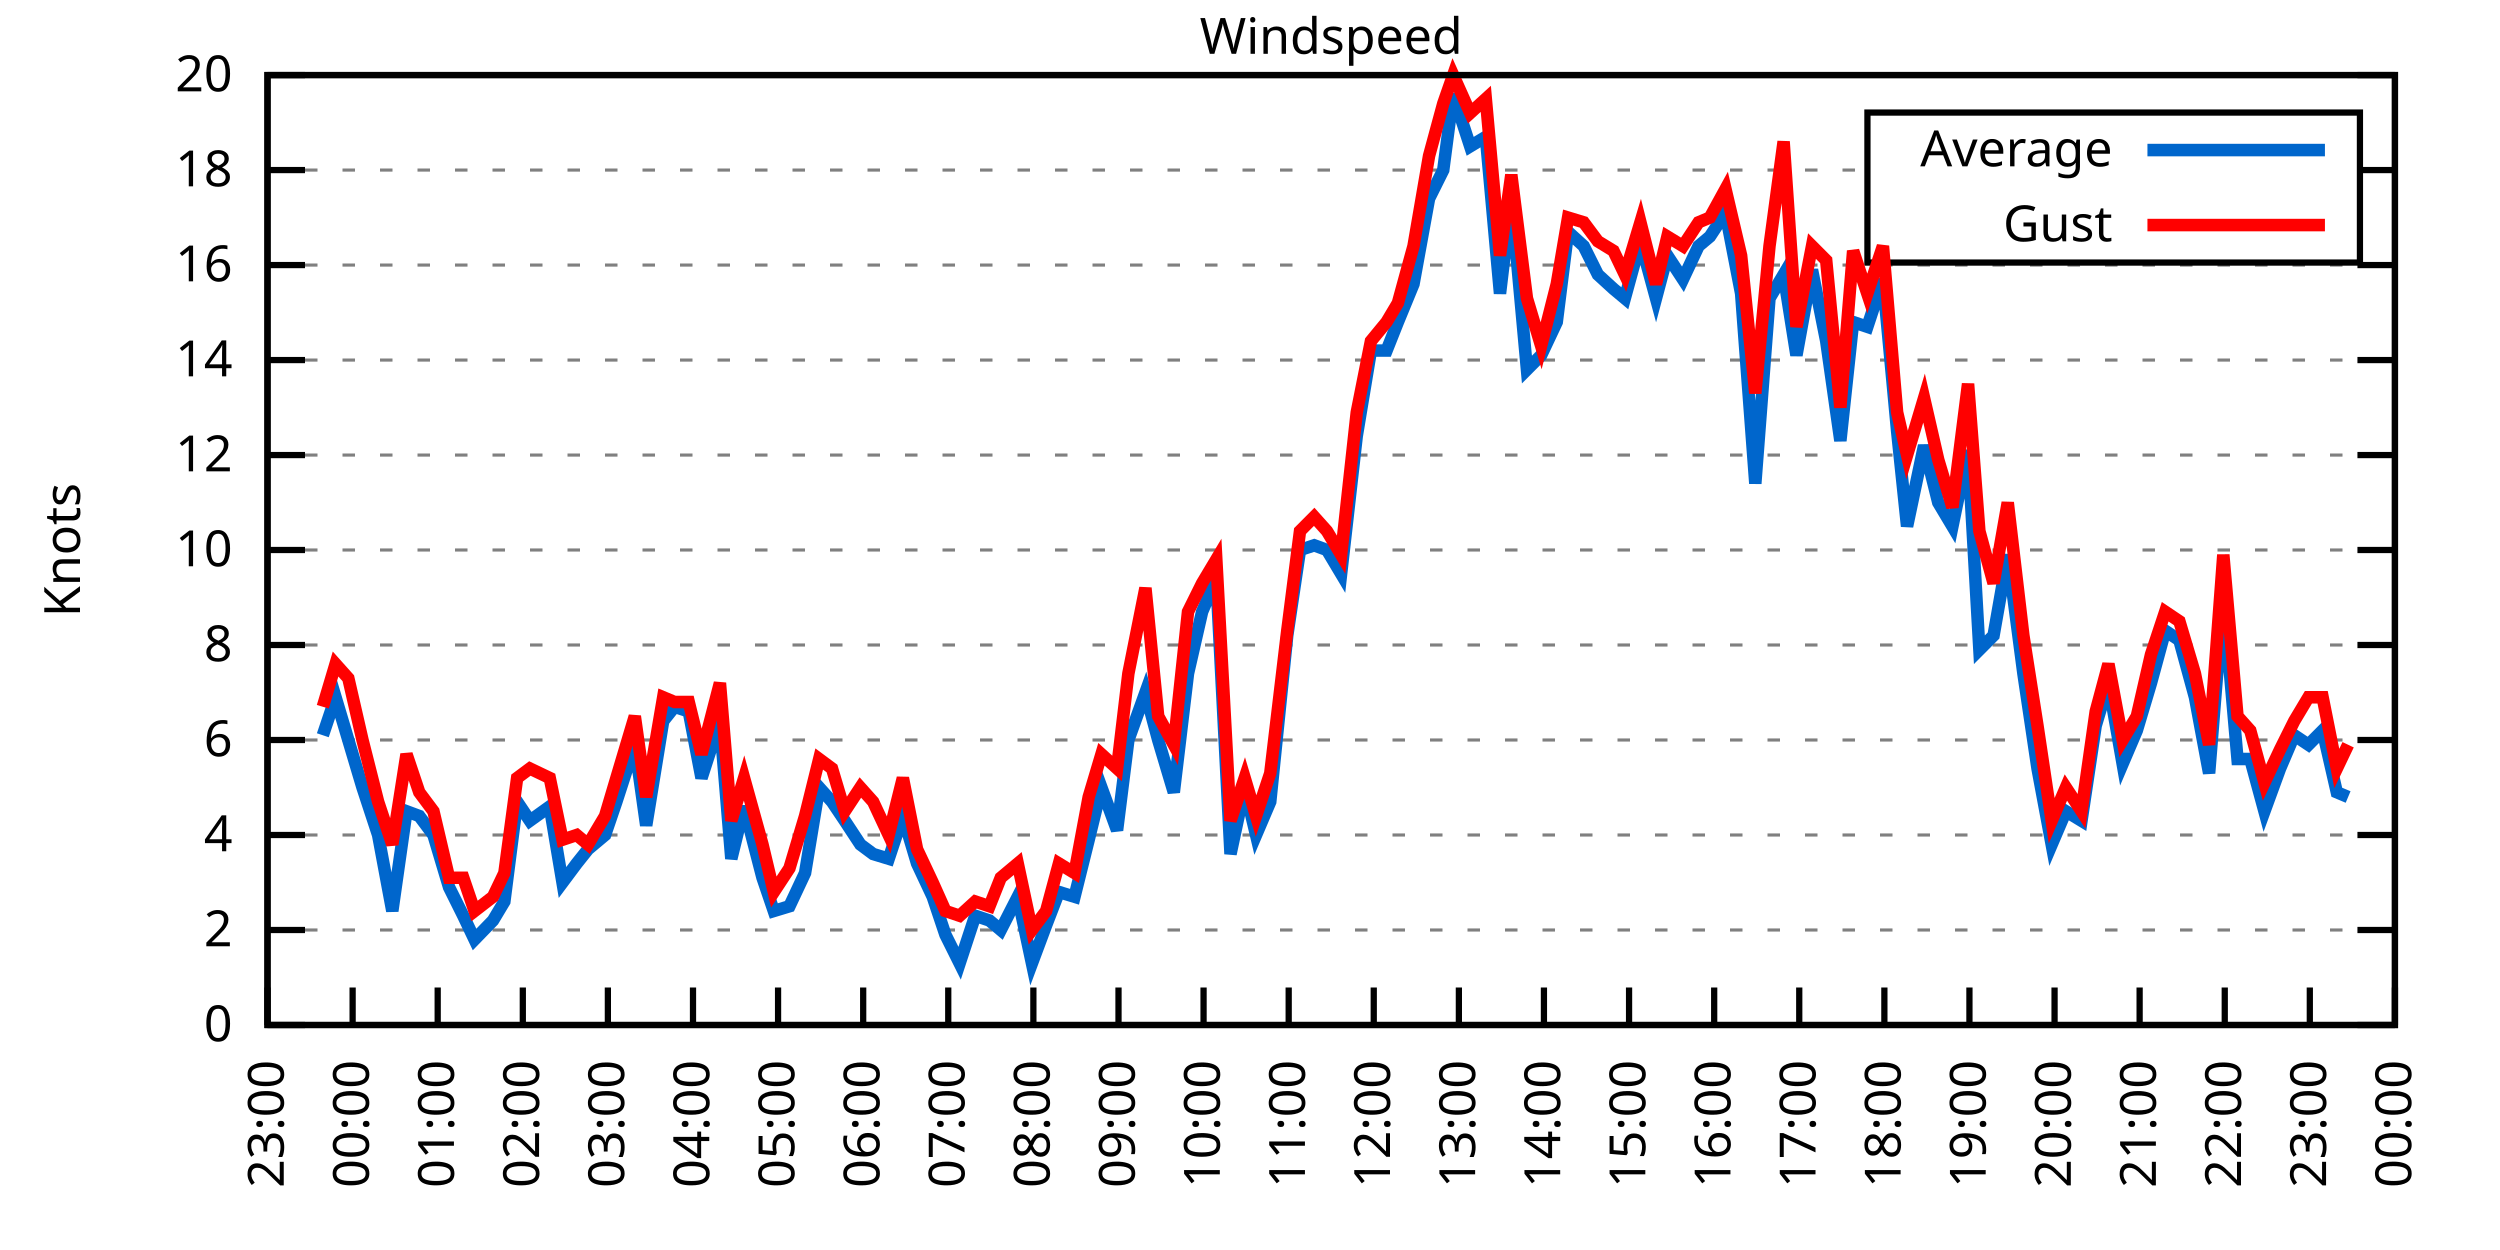
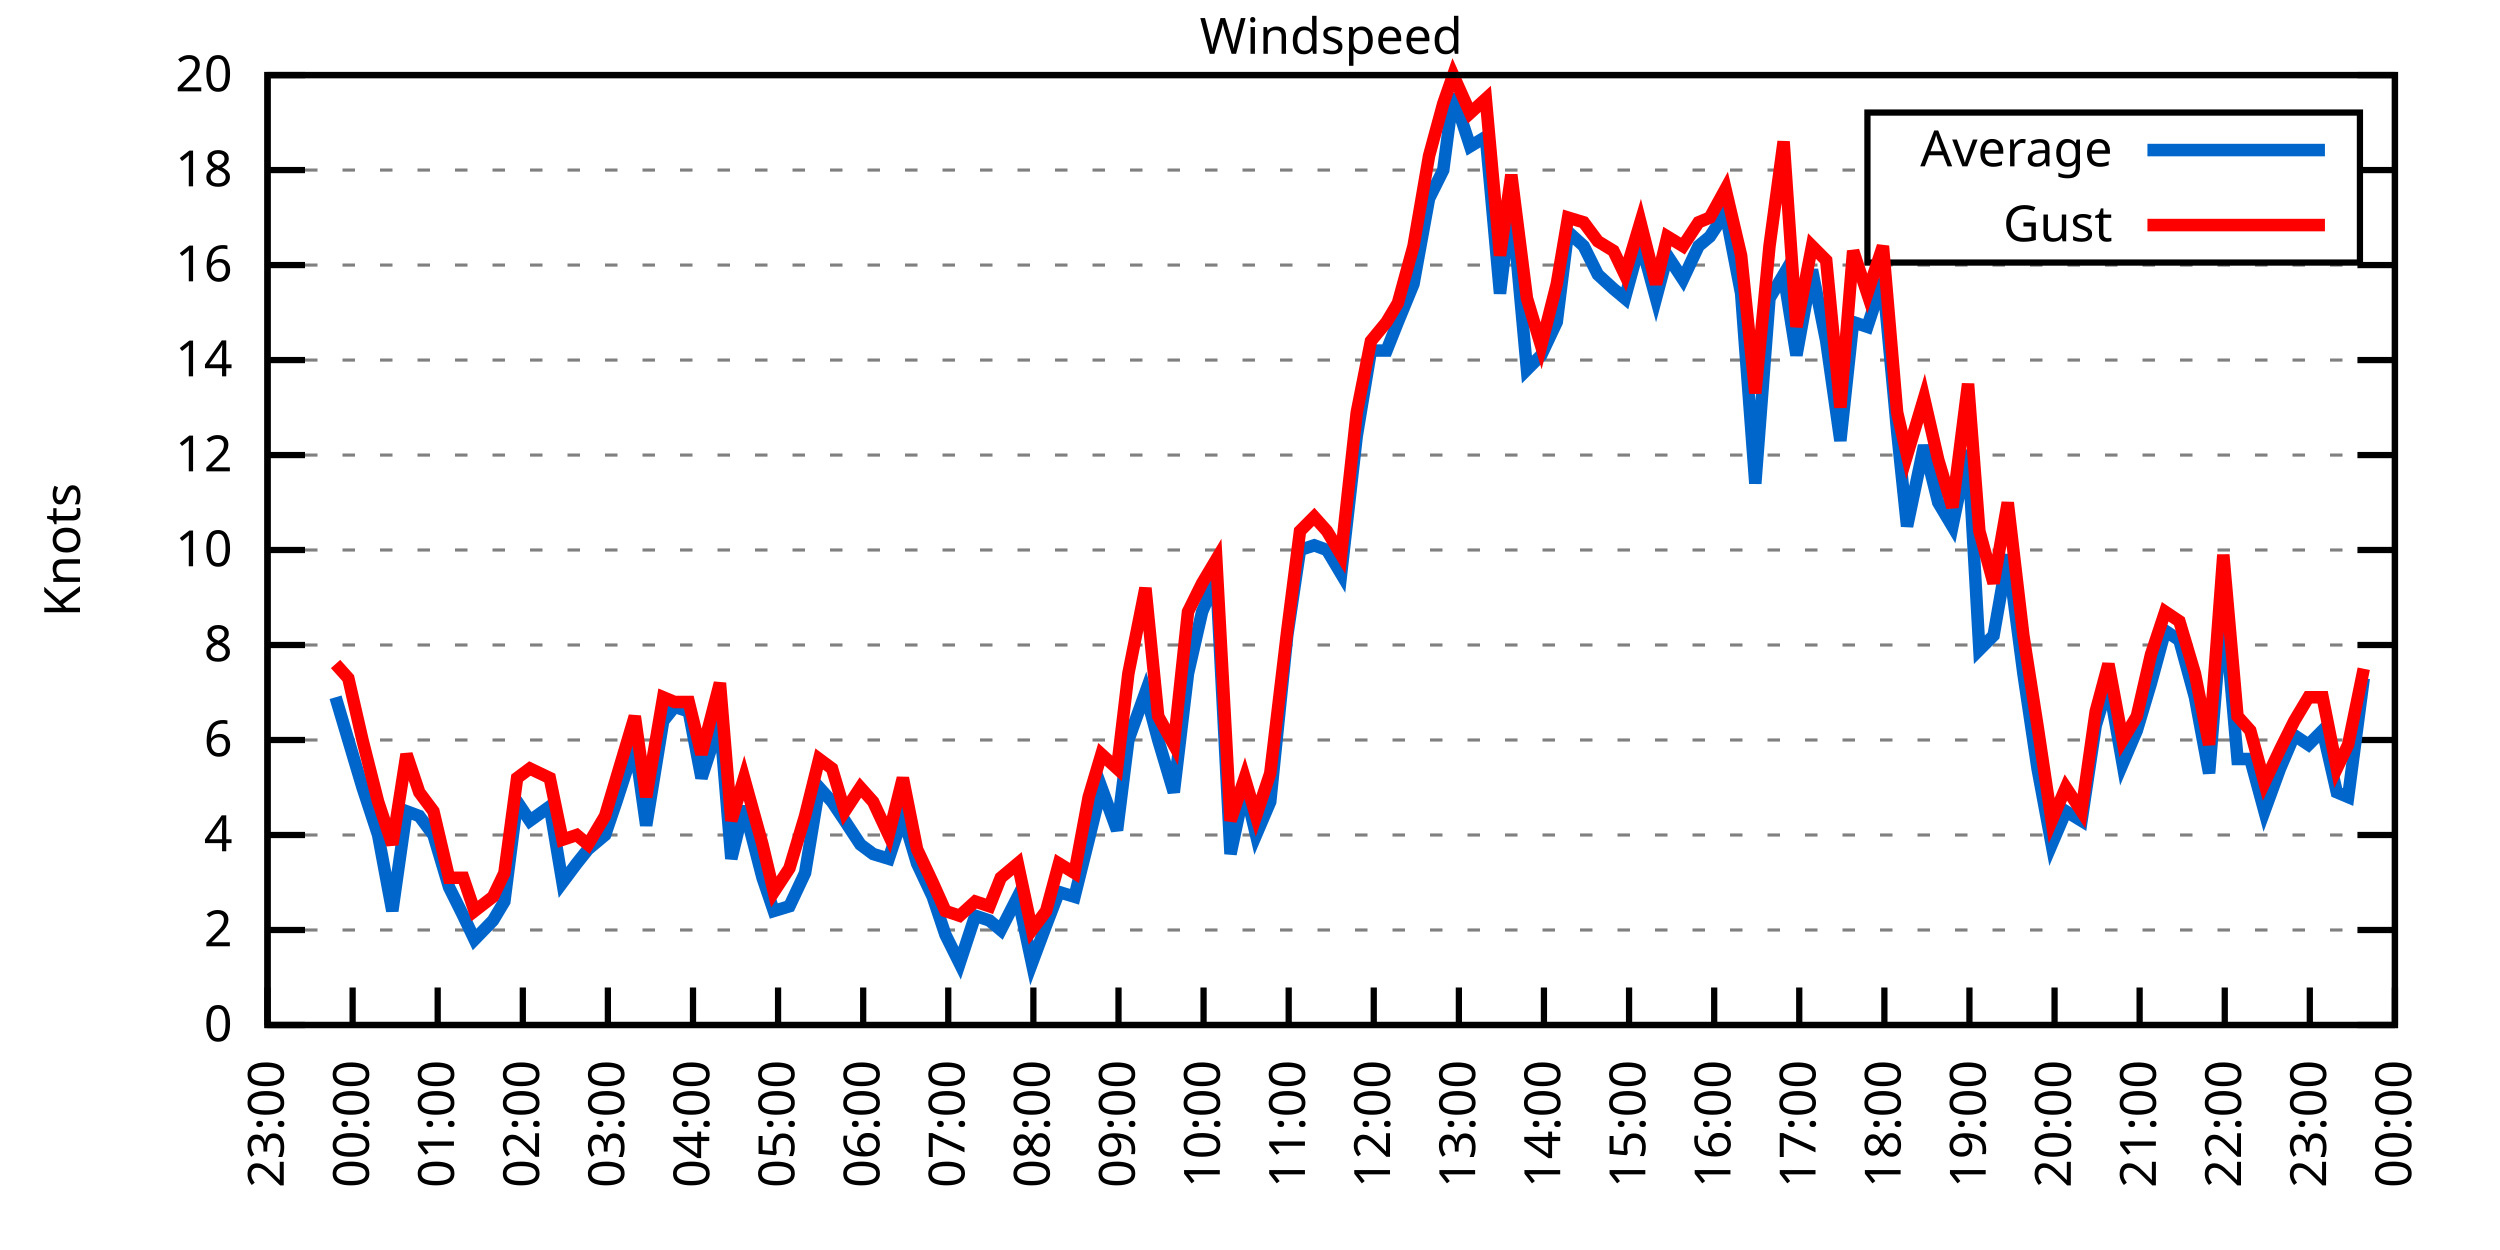
<svg xmlns="http://www.w3.org/2000/svg" xmlns:xlink="http://www.w3.org/1999/xlink" width="400" height="200" viewBox="0 0 400 200">
  <g id="gnuplot_canvas">
    <rect x="0" y="0" width="400" height="200" fill="none" />
    <defs>
      <circle id="gpDot" r="0.5" stroke-width="0.5" stroke="currentColor" />
      <path id="gpPt0" stroke-width="0.333" stroke="currentColor" d="M-1,0 h2 M0,-1 v2" />
      <path id="gpPt1" stroke-width="0.333" stroke="currentColor" d="M-1,-1 L1,1 M1,-1 L-1,1" />
      <path id="gpPt2" stroke-width="0.333" stroke="currentColor" d="M-1,0 L1,0 M0,-1 L0,1 M-1,-1 L1,1 M-1,1 L1,-1" />
      <rect id="gpPt3" stroke-width="0.333" stroke="currentColor" x="-1" y="-1" width="2" height="2" />
      <rect id="gpPt4" stroke-width="0.333" stroke="currentColor" fill="currentColor" x="-1" y="-1" width="2" height="2" />
      <circle id="gpPt5" stroke-width="0.333" stroke="currentColor" cx="0" cy="0" r="1" />
      <use xlink:href="#gpPt5" id="gpPt6" fill="currentColor" stroke="none" />
      <path id="gpPt7" stroke-width="0.333" stroke="currentColor" d="M0,-1.33 L-1.33,0.67 L1.33,0.67 z" />
      <use xlink:href="#gpPt7" id="gpPt8" fill="currentColor" stroke="none" />
      <use xlink:href="#gpPt7" id="gpPt9" stroke="currentColor" transform="rotate(180)" />
      <use xlink:href="#gpPt9" id="gpPt10" fill="currentColor" stroke="none" />
      <use xlink:href="#gpPt3" id="gpPt11" stroke="currentColor" transform="rotate(45)" />
      <use xlink:href="#gpPt11" id="gpPt12" fill="currentColor" stroke="none" />
      <path id="gpPt13" stroke-width="0.333" stroke="currentColor" d="M0,1.330 L1.265,0.411 L0.782,-1.067 L-0.782,-1.076 L-1.265,0.411 z" />
      <use xlink:href="#gpPt13" id="gpPt14" fill="currentColor" stroke="none" />
      <filter id="textbox" filterUnits="objectBoundingBox" x="0" y="0" height="1" width="1">
        <feFlood flood-color="white" flood-opacity="1" result="bgnd" />
        <feComposite in="SourceGraphic" in2="bgnd" operator="atop" />
      </filter>
      <filter id="greybox" filterUnits="objectBoundingBox" x="0" y="0" height="1" width="1">
        <feFlood flood-color="lightgrey" flood-opacity="1" result="grey" />
        <feComposite in="SourceGraphic" in2="grey" operator="atop" />
      </filter>
    </defs>
    <g fill="none" color="white" stroke="currentColor" stroke-width="1.00" stroke-linecap="butt" stroke-linejoin="miter">
</g>
    <g fill="none" color="black" stroke="currentColor" stroke-width="1.00" stroke-linecap="butt" stroke-linejoin="miter">
      <g stroke="none" shape-rendering="crispEdges">
        <polygon fill="rgb(255, 255, 255)" points="42.80,164.00 383.18,164.00 383.18,12.02 42.80,12.02 " />
      </g>
    </g>
    <g fill="none" color="black" stroke="currentColor" stroke-width="1.00" stroke-linecap="butt" stroke-linejoin="miter">
</g>
    <g fill="none" color="black" stroke="black" stroke-width="0.50" stroke-linecap="butt" stroke-linejoin="miter">
</g>
    <g fill="none" color="gray" stroke="currentColor" stroke-width="0.50" stroke-linecap="butt" stroke-linejoin="miter">
      <path stroke="gray" stroke-dasharray="2,4" class="gridline" d="M42.80,164.00 L383.19,164.00  " />
    </g>
    <g fill="none" color="gray" stroke="gray" stroke-width="1.00" stroke-linecap="butt" stroke-linejoin="miter">
</g>
    <g fill="none" color="black" stroke="currentColor" stroke-width="1.00" stroke-linecap="butt" stroke-linejoin="miter">
      <path stroke="black" d="M42.80,164.00 L48.80,164.00 M383.19,164.00 L377.19,164.00  " />
      <g transform="translate(37.20,166.60)" stroke="none" fill="black" font-family="Sans" font-size="8.00" text-anchor="end">
        <text>
          <tspan font-family="Sans"> 0</tspan>
        </text>
      </g>
    </g>
    <g fill="none" color="black" stroke="currentColor" stroke-width="1.00" stroke-linecap="butt" stroke-linejoin="miter">
</g>
    <g fill="none" color="black" stroke="black" stroke-width="0.50" stroke-linecap="butt" stroke-linejoin="miter">
</g>
    <g fill="none" color="gray" stroke="currentColor" stroke-width="0.50" stroke-linecap="butt" stroke-linejoin="miter">
      <path stroke="gray" stroke-dasharray="2,4" class="gridline" d="M42.80,148.80 L383.19,148.80  " />
    </g>
    <g fill="none" color="gray" stroke="gray" stroke-width="1.00" stroke-linecap="butt" stroke-linejoin="miter">
</g>
    <g fill="none" color="black" stroke="currentColor" stroke-width="1.00" stroke-linecap="butt" stroke-linejoin="miter">
      <path stroke="black" d="M42.80,148.80 L48.80,148.80 M383.19,148.80 L377.19,148.80  " />
      <g transform="translate(37.20,151.40)" stroke="none" fill="black" font-family="Sans" font-size="8.00" text-anchor="end">
        <text>
          <tspan font-family="Sans"> 2</tspan>
        </text>
      </g>
    </g>
    <g fill="none" color="black" stroke="currentColor" stroke-width="1.00" stroke-linecap="butt" stroke-linejoin="miter">
</g>
    <g fill="none" color="black" stroke="black" stroke-width="0.50" stroke-linecap="butt" stroke-linejoin="miter">
</g>
    <g fill="none" color="gray" stroke="currentColor" stroke-width="0.50" stroke-linecap="butt" stroke-linejoin="miter">
      <path stroke="gray" stroke-dasharray="2,4" class="gridline" d="M42.80,133.60 L383.19,133.60  " />
    </g>
    <g fill="none" color="gray" stroke="gray" stroke-width="1.00" stroke-linecap="butt" stroke-linejoin="miter">
</g>
    <g fill="none" color="black" stroke="currentColor" stroke-width="1.00" stroke-linecap="butt" stroke-linejoin="miter">
      <path stroke="black" d="M42.80,133.60 L48.80,133.60 M383.19,133.60 L377.19,133.60  " />
      <g transform="translate(37.20,136.20)" stroke="none" fill="black" font-family="Sans" font-size="8.00" text-anchor="end">
        <text>
          <tspan font-family="Sans"> 4</tspan>
        </text>
      </g>
    </g>
    <g fill="none" color="black" stroke="currentColor" stroke-width="1.00" stroke-linecap="butt" stroke-linejoin="miter">
</g>
    <g fill="none" color="black" stroke="black" stroke-width="0.50" stroke-linecap="butt" stroke-linejoin="miter">
</g>
    <g fill="none" color="gray" stroke="currentColor" stroke-width="0.50" stroke-linecap="butt" stroke-linejoin="miter">
      <path stroke="gray" stroke-dasharray="2,4" class="gridline" d="M42.80,118.40 L383.19,118.40  " />
    </g>
    <g fill="none" color="gray" stroke="gray" stroke-width="1.00" stroke-linecap="butt" stroke-linejoin="miter">
</g>
    <g fill="none" color="black" stroke="currentColor" stroke-width="1.00" stroke-linecap="butt" stroke-linejoin="miter">
      <path stroke="black" d="M42.80,118.40 L48.80,118.40 M383.19,118.40 L377.19,118.40  " />
      <g transform="translate(37.20,121.00)" stroke="none" fill="black" font-family="Sans" font-size="8.00" text-anchor="end">
        <text>
          <tspan font-family="Sans"> 6</tspan>
        </text>
      </g>
    </g>
    <g fill="none" color="black" stroke="currentColor" stroke-width="1.00" stroke-linecap="butt" stroke-linejoin="miter">
</g>
    <g fill="none" color="black" stroke="black" stroke-width="0.50" stroke-linecap="butt" stroke-linejoin="miter">
</g>
    <g fill="none" color="gray" stroke="currentColor" stroke-width="0.50" stroke-linecap="butt" stroke-linejoin="miter">
      <path stroke="gray" stroke-dasharray="2,4" class="gridline" d="M42.80,103.20 L383.19,103.20  " />
    </g>
    <g fill="none" color="gray" stroke="gray" stroke-width="1.00" stroke-linecap="butt" stroke-linejoin="miter">
</g>
    <g fill="none" color="black" stroke="currentColor" stroke-width="1.00" stroke-linecap="butt" stroke-linejoin="miter">
      <path stroke="black" d="M42.80,103.20 L48.80,103.20 M383.19,103.20 L377.19,103.20  " />
      <g transform="translate(37.20,105.80)" stroke="none" fill="black" font-family="Sans" font-size="8.00" text-anchor="end">
        <text>
          <tspan font-family="Sans"> 8</tspan>
        </text>
      </g>
    </g>
    <g fill="none" color="black" stroke="currentColor" stroke-width="1.00" stroke-linecap="butt" stroke-linejoin="miter">
</g>
    <g fill="none" color="black" stroke="black" stroke-width="0.50" stroke-linecap="butt" stroke-linejoin="miter">
</g>
    <g fill="none" color="gray" stroke="currentColor" stroke-width="0.50" stroke-linecap="butt" stroke-linejoin="miter">
      <path stroke="gray" stroke-dasharray="2,4" class="gridline" d="M42.80,88.00 L383.19,88.00  " />
    </g>
    <g fill="none" color="gray" stroke="gray" stroke-width="1.00" stroke-linecap="butt" stroke-linejoin="miter">
</g>
    <g fill="none" color="black" stroke="currentColor" stroke-width="1.00" stroke-linecap="butt" stroke-linejoin="miter">
      <path stroke="black" d="M42.80,88.00 L48.80,88.00 M383.19,88.00 L377.19,88.00  " />
      <g transform="translate(37.20,90.60)" stroke="none" fill="black" font-family="Sans" font-size="8.00" text-anchor="end">
        <text>
          <tspan font-family="Sans"> 10</tspan>
        </text>
      </g>
    </g>
    <g fill="none" color="black" stroke="currentColor" stroke-width="1.00" stroke-linecap="butt" stroke-linejoin="miter">
</g>
    <g fill="none" color="black" stroke="black" stroke-width="0.50" stroke-linecap="butt" stroke-linejoin="miter">
</g>
    <g fill="none" color="gray" stroke="currentColor" stroke-width="0.50" stroke-linecap="butt" stroke-linejoin="miter">
      <path stroke="gray" stroke-dasharray="2,4" class="gridline" d="M42.80,72.81 L383.19,72.81  " />
    </g>
    <g fill="none" color="gray" stroke="gray" stroke-width="1.00" stroke-linecap="butt" stroke-linejoin="miter">
</g>
    <g fill="none" color="black" stroke="currentColor" stroke-width="1.00" stroke-linecap="butt" stroke-linejoin="miter">
      <path stroke="black" d="M42.80,72.81 L48.80,72.81 M383.19,72.81 L377.19,72.81  " />
      <g transform="translate(37.20,75.41)" stroke="none" fill="black" font-family="Sans" font-size="8.00" text-anchor="end">
        <text>
          <tspan font-family="Sans"> 12</tspan>
        </text>
      </g>
    </g>
    <g fill="none" color="black" stroke="currentColor" stroke-width="1.00" stroke-linecap="butt" stroke-linejoin="miter">
</g>
    <g fill="none" color="black" stroke="black" stroke-width="0.50" stroke-linecap="butt" stroke-linejoin="miter">
</g>
    <g fill="none" color="gray" stroke="currentColor" stroke-width="0.50" stroke-linecap="butt" stroke-linejoin="miter">
      <path stroke="gray" stroke-dasharray="2,4" class="gridline" d="M42.80,57.61 L383.19,57.61  " />
    </g>
    <g fill="none" color="gray" stroke="gray" stroke-width="1.00" stroke-linecap="butt" stroke-linejoin="miter">
</g>
    <g fill="none" color="black" stroke="currentColor" stroke-width="1.00" stroke-linecap="butt" stroke-linejoin="miter">
      <path stroke="black" d="M42.80,57.61 L48.80,57.61 M383.19,57.61 L377.19,57.61  " />
      <g transform="translate(37.20,60.21)" stroke="none" fill="black" font-family="Sans" font-size="8.00" text-anchor="end">
        <text>
          <tspan font-family="Sans"> 14</tspan>
        </text>
      </g>
    </g>
    <g fill="none" color="black" stroke="currentColor" stroke-width="1.00" stroke-linecap="butt" stroke-linejoin="miter">
</g>
    <g fill="none" color="black" stroke="black" stroke-width="0.50" stroke-linecap="butt" stroke-linejoin="miter">
</g>
    <g fill="none" color="gray" stroke="currentColor" stroke-width="0.50" stroke-linecap="butt" stroke-linejoin="miter">
      <path stroke="gray" stroke-dasharray="2,4" class="gridline" d="M42.80,42.41 L383.19,42.41  " />
    </g>
    <g fill="none" color="gray" stroke="gray" stroke-width="1.00" stroke-linecap="butt" stroke-linejoin="miter">
</g>
    <g fill="none" color="black" stroke="currentColor" stroke-width="1.00" stroke-linecap="butt" stroke-linejoin="miter">
      <path stroke="black" d="M42.80,42.41 L48.80,42.41 M383.19,42.41 L377.19,42.41  " />
      <g transform="translate(37.20,45.01)" stroke="none" fill="black" font-family="Sans" font-size="8.00" text-anchor="end">
        <text>
          <tspan font-family="Sans"> 16</tspan>
        </text>
      </g>
    </g>
    <g fill="none" color="black" stroke="currentColor" stroke-width="1.00" stroke-linecap="butt" stroke-linejoin="miter">
</g>
    <g fill="none" color="black" stroke="black" stroke-width="0.50" stroke-linecap="butt" stroke-linejoin="miter">
</g>
    <g fill="none" color="gray" stroke="currentColor" stroke-width="0.50" stroke-linecap="butt" stroke-linejoin="miter">
      <path stroke="gray" stroke-dasharray="2,4" class="gridline" d="M42.80,27.21 L298.79,27.21 M377.59,27.21 L383.19,27.21  " />
    </g>
    <g fill="none" color="gray" stroke="gray" stroke-width="1.00" stroke-linecap="butt" stroke-linejoin="miter">
</g>
    <g fill="none" color="black" stroke="currentColor" stroke-width="1.00" stroke-linecap="butt" stroke-linejoin="miter">
      <path stroke="black" d="M42.80,27.21 L48.80,27.21 M383.19,27.21 L377.19,27.21  " />
      <g transform="translate(37.20,29.81)" stroke="none" fill="black" font-family="Sans" font-size="8.00" text-anchor="end">
        <text>
          <tspan font-family="Sans"> 18</tspan>
        </text>
      </g>
    </g>
    <g fill="none" color="black" stroke="currentColor" stroke-width="1.00" stroke-linecap="butt" stroke-linejoin="miter">
</g>
    <g fill="none" color="black" stroke="black" stroke-width="0.50" stroke-linecap="butt" stroke-linejoin="miter">
</g>
    <g fill="none" color="gray" stroke="currentColor" stroke-width="0.50" stroke-linecap="butt" stroke-linejoin="miter">
      <path stroke="gray" stroke-dasharray="2,4" class="gridline" d="M42.80,12.01 L383.19,12.01  " />
    </g>
    <g fill="none" color="gray" stroke="gray" stroke-width="1.00" stroke-linecap="butt" stroke-linejoin="miter">
</g>
    <g fill="none" color="black" stroke="currentColor" stroke-width="1.00" stroke-linecap="butt" stroke-linejoin="miter">
      <path stroke="black" d="M42.80,12.01 L48.80,12.01 M383.19,12.01 L377.19,12.01  " />
      <g transform="translate(37.20,14.61)" stroke="none" fill="black" font-family="Sans" font-size="8.00" text-anchor="end">
        <text>
          <tspan font-family="Sans"> 20</tspan>
        </text>
      </g>
    </g>
    <g fill="none" color="black" stroke="currentColor" stroke-width="1.00" stroke-linecap="butt" stroke-linejoin="miter">
      <path stroke="black" d="M42.80,164.00 L42.80,158.00  " />
      <g transform="translate(45.40,169.60) rotate(270.00)" stroke="none" fill="black" font-family="Sans" font-size="8.00" text-anchor="end">
        <text>
          <tspan font-family="Sans">23:00</tspan>
        </text>
      </g>
    </g>
    <g fill="none" color="black" stroke="currentColor" stroke-width="1.00" stroke-linecap="butt" stroke-linejoin="miter">
      <path stroke="black" d="M56.42,164.00 L56.42,158.00  " />
      <g transform="translate(59.02,169.60) rotate(270.00)" stroke="none" fill="black" font-family="Sans" font-size="8.00" text-anchor="end">
        <text>
          <tspan font-family="Sans">00:00</tspan>
        </text>
      </g>
    </g>
    <g fill="none" color="black" stroke="currentColor" stroke-width="1.00" stroke-linecap="butt" stroke-linejoin="miter">
      <path stroke="black" d="M70.03,164.00 L70.03,158.00  " />
      <g transform="translate(72.63,169.60) rotate(270.00)" stroke="none" fill="black" font-family="Sans" font-size="8.00" text-anchor="end">
        <text>
          <tspan font-family="Sans">01:00</tspan>
        </text>
      </g>
    </g>
    <g fill="none" color="black" stroke="currentColor" stroke-width="1.00" stroke-linecap="butt" stroke-linejoin="miter">
      <path stroke="black" d="M83.65,164.00 L83.65,158.00  " />
      <g transform="translate(86.25,169.60) rotate(270.00)" stroke="none" fill="black" font-family="Sans" font-size="8.00" text-anchor="end">
        <text>
          <tspan font-family="Sans">02:00</tspan>
        </text>
      </g>
    </g>
    <g fill="none" color="black" stroke="currentColor" stroke-width="1.00" stroke-linecap="butt" stroke-linejoin="miter">
      <path stroke="black" d="M97.26,164.00 L97.26,158.00  " />
      <g transform="translate(99.86,169.60) rotate(270.00)" stroke="none" fill="black" font-family="Sans" font-size="8.00" text-anchor="end">
        <text>
          <tspan font-family="Sans">03:00</tspan>
        </text>
      </g>
    </g>
    <g fill="none" color="black" stroke="currentColor" stroke-width="1.00" stroke-linecap="butt" stroke-linejoin="miter">
      <path stroke="black" d="M110.88,164.00 L110.88,158.00  " />
      <g transform="translate(113.48,169.60) rotate(270.00)" stroke="none" fill="black" font-family="Sans" font-size="8.00" text-anchor="end">
        <text>
          <tspan font-family="Sans">04:00</tspan>
        </text>
      </g>
    </g>
    <g fill="none" color="black" stroke="currentColor" stroke-width="1.00" stroke-linecap="butt" stroke-linejoin="miter">
      <path stroke="black" d="M124.49,164.00 L124.49,158.00  " />
      <g transform="translate(127.09,169.60) rotate(270.00)" stroke="none" fill="black" font-family="Sans" font-size="8.00" text-anchor="end">
        <text>
          <tspan font-family="Sans">05:00</tspan>
        </text>
      </g>
    </g>
    <g fill="none" color="black" stroke="currentColor" stroke-width="1.00" stroke-linecap="butt" stroke-linejoin="miter">
      <path stroke="black" d="M138.11,164.00 L138.11,158.00  " />
      <g transform="translate(140.71,169.60) rotate(270.00)" stroke="none" fill="black" font-family="Sans" font-size="8.00" text-anchor="end">
        <text>
          <tspan font-family="Sans">06:00</tspan>
        </text>
      </g>
    </g>
    <g fill="none" color="black" stroke="currentColor" stroke-width="1.00" stroke-linecap="butt" stroke-linejoin="miter">
      <path stroke="black" d="M151.72,164.00 L151.72,158.00  " />
      <g transform="translate(154.32,169.60) rotate(270.00)" stroke="none" fill="black" font-family="Sans" font-size="8.00" text-anchor="end">
        <text>
          <tspan font-family="Sans">07:00</tspan>
        </text>
      </g>
    </g>
    <g fill="none" color="black" stroke="currentColor" stroke-width="1.00" stroke-linecap="butt" stroke-linejoin="miter">
      <path stroke="black" d="M165.34,164.00 L165.34,158.00  " />
      <g transform="translate(167.94,169.60) rotate(270.00)" stroke="none" fill="black" font-family="Sans" font-size="8.00" text-anchor="end">
        <text>
          <tspan font-family="Sans">08:00</tspan>
        </text>
      </g>
    </g>
    <g fill="none" color="black" stroke="currentColor" stroke-width="1.00" stroke-linecap="butt" stroke-linejoin="miter">
      <path stroke="black" d="M178.96,164.00 L178.96,158.00  " />
      <g transform="translate(181.56,169.60) rotate(270.00)" stroke="none" fill="black" font-family="Sans" font-size="8.00" text-anchor="end">
        <text>
          <tspan font-family="Sans">09:00</tspan>
        </text>
      </g>
    </g>
    <g fill="none" color="black" stroke="currentColor" stroke-width="1.00" stroke-linecap="butt" stroke-linejoin="miter">
      <path stroke="black" d="M192.57,164.00 L192.57,158.00  " />
      <g transform="translate(195.17,169.60) rotate(270.00)" stroke="none" fill="black" font-family="Sans" font-size="8.00" text-anchor="end">
        <text>
          <tspan font-family="Sans">10:00</tspan>
        </text>
      </g>
    </g>
    <g fill="none" color="black" stroke="currentColor" stroke-width="1.00" stroke-linecap="butt" stroke-linejoin="miter">
      <path stroke="black" d="M206.19,164.00 L206.19,158.00  " />
      <g transform="translate(208.79,169.60) rotate(270.00)" stroke="none" fill="black" font-family="Sans" font-size="8.00" text-anchor="end">
        <text>
          <tspan font-family="Sans">11:00</tspan>
        </text>
      </g>
    </g>
    <g fill="none" color="black" stroke="currentColor" stroke-width="1.00" stroke-linecap="butt" stroke-linejoin="miter">
      <path stroke="black" d="M219.80,164.00 L219.80,158.00  " />
      <g transform="translate(222.40,169.60) rotate(270.00)" stroke="none" fill="black" font-family="Sans" font-size="8.00" text-anchor="end">
        <text>
          <tspan font-family="Sans">12:00</tspan>
        </text>
      </g>
    </g>
    <g fill="none" color="black" stroke="currentColor" stroke-width="1.00" stroke-linecap="butt" stroke-linejoin="miter">
      <path stroke="black" d="M233.42,164.00 L233.42,158.00  " />
      <g transform="translate(236.02,169.60) rotate(270.00)" stroke="none" fill="black" font-family="Sans" font-size="8.00" text-anchor="end">
        <text>
          <tspan font-family="Sans">13:00</tspan>
        </text>
      </g>
    </g>
    <g fill="none" color="black" stroke="currentColor" stroke-width="1.00" stroke-linecap="butt" stroke-linejoin="miter">
      <path stroke="black" d="M247.03,164.00 L247.03,158.00  " />
      <g transform="translate(249.63,169.60) rotate(270.00)" stroke="none" fill="black" font-family="Sans" font-size="8.00" text-anchor="end">
        <text>
          <tspan font-family="Sans">14:00</tspan>
        </text>
      </g>
    </g>
    <g fill="none" color="black" stroke="currentColor" stroke-width="1.00" stroke-linecap="butt" stroke-linejoin="miter">
      <path stroke="black" d="M260.65,164.00 L260.65,158.00  " />
      <g transform="translate(263.25,169.60) rotate(270.00)" stroke="none" fill="black" font-family="Sans" font-size="8.00" text-anchor="end">
        <text>
          <tspan font-family="Sans">15:00</tspan>
        </text>
      </g>
    </g>
    <g fill="none" color="black" stroke="currentColor" stroke-width="1.00" stroke-linecap="butt" stroke-linejoin="miter">
      <path stroke="black" d="M274.27,164.00 L274.27,158.00  " />
      <g transform="translate(276.87,169.60) rotate(270.00)" stroke="none" fill="black" font-family="Sans" font-size="8.00" text-anchor="end">
        <text>
          <tspan font-family="Sans">16:00</tspan>
        </text>
      </g>
    </g>
    <g fill="none" color="black" stroke="currentColor" stroke-width="1.00" stroke-linecap="butt" stroke-linejoin="miter">
      <path stroke="black" d="M287.88,164.00 L287.88,158.00  " />
      <g transform="translate(290.48,169.60) rotate(270.00)" stroke="none" fill="black" font-family="Sans" font-size="8.00" text-anchor="end">
        <text>
          <tspan font-family="Sans">17:00</tspan>
        </text>
      </g>
    </g>
    <g fill="none" color="black" stroke="currentColor" stroke-width="1.00" stroke-linecap="butt" stroke-linejoin="miter">
      <path stroke="black" d="M301.50,164.00 L301.50,158.00  " />
      <g transform="translate(304.10,169.60) rotate(270.00)" stroke="none" fill="black" font-family="Sans" font-size="8.00" text-anchor="end">
        <text>
          <tspan font-family="Sans">18:00</tspan>
        </text>
      </g>
    </g>
    <g fill="none" color="black" stroke="currentColor" stroke-width="1.00" stroke-linecap="butt" stroke-linejoin="miter">
      <path stroke="black" d="M315.11,164.00 L315.11,158.00  " />
      <g transform="translate(317.71,169.60) rotate(270.00)" stroke="none" fill="black" font-family="Sans" font-size="8.00" text-anchor="end">
        <text>
          <tspan font-family="Sans">19:00</tspan>
        </text>
      </g>
    </g>
    <g fill="none" color="black" stroke="currentColor" stroke-width="1.00" stroke-linecap="butt" stroke-linejoin="miter">
      <path stroke="black" d="M328.73,164.00 L328.73,158.00  " />
      <g transform="translate(331.33,169.60) rotate(270.00)" stroke="none" fill="black" font-family="Sans" font-size="8.00" text-anchor="end">
        <text>
          <tspan font-family="Sans">20:00</tspan>
        </text>
      </g>
    </g>
    <g fill="none" color="black" stroke="currentColor" stroke-width="1.00" stroke-linecap="butt" stroke-linejoin="miter">
      <path stroke="black" d="M342.34,164.00 L342.34,158.00  " />
      <g transform="translate(344.94,169.60) rotate(270.00)" stroke="none" fill="black" font-family="Sans" font-size="8.00" text-anchor="end">
        <text>
          <tspan font-family="Sans">21:00</tspan>
        </text>
      </g>
    </g>
    <g fill="none" color="black" stroke="currentColor" stroke-width="1.00" stroke-linecap="butt" stroke-linejoin="miter">
      <path stroke="black" d="M355.96,164.00 L355.96,158.00  " />
      <g transform="translate(358.56,169.60) rotate(270.00)" stroke="none" fill="black" font-family="Sans" font-size="8.00" text-anchor="end">
        <text>
          <tspan font-family="Sans">22:00</tspan>
        </text>
      </g>
    </g>
    <g fill="none" color="black" stroke="currentColor" stroke-width="1.00" stroke-linecap="butt" stroke-linejoin="miter">
      <path stroke="black" d="M369.57,164.00 L369.57,158.00  " />
      <g transform="translate(372.17,169.60) rotate(270.00)" stroke="none" fill="black" font-family="Sans" font-size="8.00" text-anchor="end">
        <text>
          <tspan font-family="Sans">23:00</tspan>
        </text>
      </g>
    </g>
    <g fill="none" color="black" stroke="currentColor" stroke-width="1.00" stroke-linecap="butt" stroke-linejoin="miter">
      <path stroke="black" d="M383.19,164.00 L383.19,158.00  " />
      <g transform="translate(385.79,169.60) rotate(270.00)" stroke="none" fill="black" font-family="Sans" font-size="8.00" text-anchor="end">
        <text>
          <tspan font-family="Sans">00:00</tspan>
        </text>
      </g>
    </g>
    <g fill="none" color="black" stroke="currentColor" stroke-width="1.00" stroke-linecap="butt" stroke-linejoin="miter">
</g>
    <g fill="none" color="black" stroke="currentColor" stroke-width="1.00" stroke-linecap="butt" stroke-linejoin="miter">
      <path stroke="black" d="M42.80,12.01 L42.80,164.00 L383.19,164.00 L383.19,12.01 L42.80,12.01 Z  " />
    </g>
    <g fill="none" color="black" stroke="currentColor" stroke-width="1.00" stroke-linecap="butt" stroke-linejoin="miter">
</g>
    <g fill="none" color="black" stroke="currentColor" stroke-width="1.00" stroke-linecap="butt" stroke-linejoin="miter">
      <path stroke="black" d="M298.79,42.01 L298.79,18.01 L377.59,18.01 L377.59,42.01 L298.79,42.01 Z  " />
    </g>
    <g id="Windspeed_plot_1">
      <g fill="none" color="white" stroke="black" stroke-width="2.00" stroke-linecap="butt" stroke-linejoin="miter">
</g>
      <g fill="none" color="black" stroke="currentColor" stroke-width="2.00" stroke-linecap="butt" stroke-linejoin="miter">
        <g transform="translate(337.99,26.61)" stroke="none" fill="black" font-family="Sans" font-size="8.00" text-anchor="end">
          <text>
            <tspan font-family="Sans">Average</tspan>
          </text>
        </g>
      </g>
      <g fill="none" color="black" stroke="currentColor" stroke-width="2.00" stroke-linecap="butt" stroke-linejoin="miter">
-         <path stroke="rgb(  0, 102, 204)" d="M343.59,24.01 L371.99,24.01 M51.65,117.64 L53.69,111.56 L55.73,118.40 L58.00,126.00 L60.50,133.60 L62.77,145.76   L65.04,129.80 L67.08,130.56 L69.35,133.60 L71.85,141.96 L74.12,146.52 L75.93,150.32 L78.88,147.28 L80.70,144.24   L82.74,128.28 L84.78,131.32 L87.96,129.04 L90.00,141.20 L92.27,138.16 L94.09,135.88 L96.81,133.60 L98.62,128.28   L101.57,119.16 L103.39,132.08 L106.11,115.36 L107.93,113.08 L110.20,113.84 L112.24,124.48 L115.19,115.36 L117.01,137.40   L119.05,129.04 L122.00,140.44 L123.81,145.76 L126.31,145.00 L128.81,139.68 L131.07,126.00 L133.12,128.28 L135.16,131.32   L137.66,135.12 L139.70,136.64 L142.19,137.40 L144.46,130.56 L146.73,138.16 L149.23,143.48 L151.27,149.56 L153.54,154.12   L156.04,146.52 L158.31,147.28 L160.12,148.80 L162.84,143.48 L165.11,154.12 L167.38,148.04 L169.43,142.72 L171.92,143.48   L174.19,134.36 L176.23,126.00 L178.73,132.84 L180.54,118.40 L183.27,110.80 L185.31,118.40 L187.81,126.76 L190.08,107.76   L192.34,97.88 L194.61,92.56 L196.88,136.64 L199.15,126.00 L200.97,133.60 L203.24,128.28 L205.96,101.68 L208.00,88.00   L210.27,87.25 L212.31,88.00 L214.58,91.80 L217.08,69.77 L219.35,56.09 L221.85,56.09 L223.66,51.53 L226.16,45.45   L228.65,31.77 L230.92,27.21 L232.51,15.05 L235.23,23.41 L237.73,21.89 L240.00,46.97 L241.81,31.77 L244.31,59.13   L246.58,56.85 L249.08,51.53 L250.89,37.09 L253.39,39.37 L255.66,43.93 L258.15,46.21 L259.97,47.73 L262.47,38.61   L264.96,47.73 L266.78,40.89 L269.27,44.69 L271.77,39.37 L273.58,37.85 L276.08,34.05 L278.58,46.97 L280.85,77.37   L283.12,47.73 L285.38,43.93 L287.43,56.85 L289.92,43.17 L292.19,54.57 L294.46,70.53 L296.50,51.53 L298.77,52.29   L301.27,44.69 L303.54,69.01 L305.13,84.21 L307.85,71.29 L310.12,80.41 L312.39,84.21 L314.89,72.05 L316.70,103.96   L318.97,101.68 L321.24,88.76 L323.74,107.76 L326.00,122.96 L328.27,135.12 L330.54,129.80 L333.04,131.32 L335.31,116.12   L337.35,109.28 L339.62,122.20 L341.89,116.88 L344.16,109.28 L346.43,100.92 L348.70,102.44 L351.19,111.56 L353.46,123.72   L355.73,95.60 L358.00,121.44 L360.04,121.44 L362.31,129.80 L364.81,122.96 L367.08,117.64 L369.35,119.16 L371.62,116.88   L373.89,126.76 L375.70,127.52  " />
+         <path stroke="rgb(  0, 102, 204)" d="M343.59,24.01 L371.99,24.01 M53.69,111.56 L55.73,118.40 L58.00,126.00 L60.50,133.60 L62.77,145.76 L65.04,129.80   L67.08,130.56 L69.35,133.60 L71.85,141.96 L74.12,146.52 L75.93,150.32 L78.88,147.28 L80.70,144.24 L82.74,128.28   L84.78,131.32 L87.96,129.04 L90.00,141.20 L92.27,138.16 L94.09,135.88 L96.81,133.60 L98.62,128.28 L101.57,119.16   L103.39,132.08 L106.11,115.36 L107.93,113.08 L110.20,113.84 L112.24,124.48 L115.19,115.36 L117.01,137.40 L119.05,129.04   L122.00,140.44 L123.81,145.76 L126.31,145.00 L128.81,139.68 L131.07,126.00 L133.12,128.28 L135.16,131.32 L137.66,135.12   L139.70,136.64 L142.19,137.40 L144.46,130.56 L146.73,138.16 L149.23,143.48 L151.27,149.56 L153.54,154.12 L156.04,146.52   L158.31,147.28 L160.12,148.80 L162.84,143.48 L165.11,154.12 L167.38,148.04 L169.43,142.72 L171.92,143.48 L174.19,134.36   L176.23,126.00 L178.73,132.84 L180.54,118.40 L183.27,110.80 L185.31,118.40 L187.81,126.76 L190.08,107.76 L192.34,97.88   L194.61,92.56 L196.88,136.64 L199.15,126.00 L200.97,133.60 L203.24,128.28 L205.96,101.68 L208.00,88.00 L210.27,87.25   L212.31,88.00 L214.58,91.80 L217.08,69.77 L219.35,56.09 L221.85,56.09 L223.66,51.53 L226.16,45.45 L228.65,31.77   L230.92,27.21 L232.51,15.05 L235.23,23.41 L237.73,21.89 L240.00,46.97 L241.81,31.77 L244.31,59.13 L246.58,56.85   L249.08,51.53 L250.89,37.09 L253.39,39.37 L255.66,43.93 L258.15,46.21 L259.97,47.73 L262.47,38.61 L264.96,47.73   L266.78,40.89 L269.27,44.69 L271.77,39.37 L273.58,37.85 L276.08,34.05 L278.58,46.97 L280.85,77.37 L283.12,47.73   L285.38,43.93 L287.43,56.85 L289.92,43.17 L292.19,54.57 L294.46,70.53 L296.50,51.53 L298.77,52.29 L301.27,44.69   L303.54,69.01 L305.13,84.21 L307.85,71.29 L310.12,80.41 L312.39,84.21 L314.89,72.05 L316.70,103.96 L318.97,101.68   L321.24,88.76 L323.74,107.76 L326.00,122.96 L328.27,135.12 L330.54,129.80 L333.04,131.32 L335.31,116.12 L337.35,109.28   L339.62,122.20 L341.89,116.88 L344.16,109.28 L346.43,100.92 L348.70,102.44 L351.19,111.56 L353.46,123.72 L355.73,95.60   L358.00,121.44 L360.04,121.44 L362.31,129.80 L364.81,122.96 L367.08,117.64 L369.35,119.16 L371.62,116.88 L373.89,126.76   L375.70,127.52 L378.20,108.52  " />
      </g>
    </g>
    <g id="Windspeed_plot_2">
      <g fill="none" color="black" stroke="currentColor" stroke-width="2.00" stroke-linecap="butt" stroke-linejoin="miter">
        <g transform="translate(337.99,38.61)" stroke="none" fill="black" font-family="Sans" font-size="8.00" text-anchor="end">
          <text>
            <tspan font-family="Sans">Gust</tspan>
          </text>
        </g>
      </g>
      <g fill="none" color="black" stroke="currentColor" stroke-width="2.00" stroke-linecap="butt" stroke-linejoin="miter">
-         <path stroke="rgb(255,   0,   0)" d="M343.59,36.01 L371.99,36.01 M51.65,113.08 L53.69,106.24 L55.73,108.52 L58.00,118.40 L60.50,128.28 L62.77,135.12   L65.04,120.68 L67.08,126.76 L69.35,129.80 L71.85,140.44 L74.12,140.44 L75.93,145.76 L78.88,143.48 L80.70,139.68   L82.74,124.48 L84.78,122.96 L87.96,124.48 L90.00,134.36 L92.27,133.60 L94.09,135.12 L96.81,130.56 L98.62,124.48   L101.57,114.60 L103.39,127.52 L106.11,111.56 L107.93,112.32 L110.20,112.32 L112.24,120.68 L115.19,109.28 L117.01,131.32   L119.05,124.48 L122.00,135.12 L123.81,142.72 L126.31,138.92 L128.81,130.56 L131.07,121.44 L133.12,122.96 L135.16,129.80   L137.66,126.00 L139.70,128.28 L142.19,133.60 L144.46,124.48 L146.73,135.88 L149.23,141.20 L151.27,145.76 L153.54,146.52   L156.04,144.24 L158.31,145.00 L160.12,140.44 L162.84,138.16 L165.11,148.80 L167.38,145.76 L169.43,138.16 L171.92,139.68   L174.19,127.52 L176.23,120.68 L178.73,122.96 L180.54,107.76 L183.27,94.08 L185.31,114.60 L187.81,119.16 L190.08,97.88   L192.34,93.32 L194.61,89.52 L196.88,131.32 L199.15,124.48 L200.97,130.56 L203.24,123.72 L205.96,100.92 L208.00,84.97   L210.27,82.69 L212.31,84.97 L214.58,88.76 L217.08,65.97 L219.35,54.57 L221.85,51.53 L223.66,48.49 L226.16,39.37   L228.65,24.93 L230.92,16.57 L232.51,12.01 L235.23,18.09 L237.73,15.81 L240.00,40.89 L241.81,27.97 L244.31,47.73   L246.58,55.33 L249.08,45.45 L250.89,34.81 L253.39,35.57 L255.66,38.61 L258.15,40.13 L259.97,43.93 L262.47,35.57   L264.96,45.45 L266.78,37.85 L269.27,39.37 L271.77,35.57 L273.58,34.81 L276.08,30.25 L278.58,40.89 L280.85,62.93   L283.12,39.37 L285.38,22.65 L287.43,52.29 L289.92,39.37 L292.19,41.65 L294.46,65.21 L296.50,40.13 L298.77,46.97   L301.27,39.37 L303.54,65.97 L305.13,72.81 L307.85,63.69 L310.12,73.57 L312.39,81.17 L314.89,61.41 L316.70,84.97   L318.97,93.32 L321.24,80.41 L323.74,101.68 L326.00,116.12 L328.27,131.32 L330.54,126.00 L333.04,129.80 L335.31,113.84   L337.35,106.24 L339.62,118.40 L341.89,114.60 L344.16,104.72 L346.43,97.88 L348.70,99.40 L351.19,107.76 L353.46,119.16   L355.73,88.76 L358.00,114.60 L360.04,116.88 L362.31,125.24 L364.81,119.92 L367.08,115.36 L369.35,111.56 L371.62,111.56   L373.89,122.96 L375.70,119.16  " />
+         <path stroke="rgb(255,   0,   0)" d="M343.59,36.01 L371.99,36.01 M53.69,106.24 L55.73,108.52 L58.00,118.40 L60.50,128.28 L62.77,135.12 L65.04,120.68   L67.08,126.76 L69.35,129.80 L71.85,140.44 L74.12,140.44 L75.93,145.76 L78.88,143.48 L80.70,139.68 L82.74,124.48   L84.78,122.96 L87.96,124.48 L90.00,134.36 L92.27,133.60 L94.09,135.12 L96.81,130.56 L98.62,124.48 L101.57,114.60   L103.39,127.52 L106.11,111.56 L107.93,112.32 L110.20,112.32 L112.24,120.68 L115.19,109.28 L117.01,131.32 L119.05,124.48   L122.00,135.12 L123.81,142.72 L126.31,138.92 L128.81,130.56 L131.07,121.44 L133.12,122.96 L135.16,129.80 L137.66,126.00   L139.70,128.28 L142.19,133.60 L144.46,124.48 L146.73,135.88 L149.23,141.20 L151.27,145.76 L153.54,146.52 L156.04,144.24   L158.31,145.00 L160.12,140.44 L162.84,138.16 L165.11,148.80 L167.38,145.76 L169.43,138.16 L171.92,139.68 L174.19,127.52   L176.23,120.68 L178.73,122.96 L180.54,107.76 L183.27,94.08 L185.31,114.60 L187.81,119.16 L190.08,97.88 L192.34,93.32   L194.61,89.52 L196.88,131.32 L199.15,124.48 L200.97,130.56 L203.24,123.72 L205.96,100.92 L208.00,84.97 L210.27,82.69   L212.31,84.97 L214.58,88.76 L217.08,65.97 L219.35,54.57 L221.85,51.53 L223.66,48.49 L226.16,39.37 L228.65,24.93   L230.92,16.57 L232.51,12.01 L235.23,18.09 L237.73,15.81 L240.00,40.89 L241.81,27.97 L244.31,47.73 L246.58,55.33   L249.08,45.45 L250.89,34.81 L253.39,35.57 L255.66,38.61 L258.15,40.13 L259.97,43.93 L262.47,35.57 L264.96,45.45   L266.78,37.85 L269.27,39.37 L271.77,35.57 L273.58,34.81 L276.08,30.25 L278.58,40.89 L280.85,62.93 L283.12,39.37   L285.38,22.65 L287.43,52.29 L289.92,39.37 L292.19,41.65 L294.46,65.21 L296.50,40.13 L298.77,46.97 L301.27,39.37   L303.54,65.97 L305.13,72.81 L307.85,63.69 L310.12,73.57 L312.39,81.17 L314.89,61.41 L316.70,84.97 L318.97,93.32   L321.24,80.41 L323.74,101.68 L326.00,116.12 L328.27,131.32 L330.54,126.00 L333.04,129.80 L335.31,113.84 L337.35,106.24   L339.62,118.40 L341.89,114.60 L344.16,104.72 L346.43,97.88 L348.70,99.40 L351.19,107.76 L353.46,119.16 L355.73,88.76   L358.00,114.60 L360.04,116.88 L362.31,125.24 L364.81,119.92 L367.08,115.36 L369.35,111.56 L371.62,111.56 L373.89,122.96   L375.70,119.16 L378.20,107.00  " />
      </g>
    </g>
    <g fill="none" color="black" stroke="currentColor" stroke-width="2.00" stroke-linecap="butt" stroke-linejoin="miter">
</g>
    <g fill="none" color="black" stroke="black" stroke-width="1.00" stroke-linecap="butt" stroke-linejoin="miter">
</g>
    <g fill="none" color="black" stroke="currentColor" stroke-width="1.00" stroke-linecap="butt" stroke-linejoin="miter">
      <path stroke="black" d="M42.80,12.01 L42.80,164.00 L383.19,164.00 L383.19,12.01 L42.80,12.01 Z  " />
      <g transform="translate(12.80,88.01) rotate(270.00)" stroke="none" fill="black" font-family="Sans" font-size="8.00" text-anchor="middle">
        <text>
          <tspan font-family="Sans">Knots</tspan>
        </text>
      </g>
    </g>
    <g fill="none" color="black" stroke="currentColor" stroke-width="1.00" stroke-linecap="butt" stroke-linejoin="miter">
</g>
    <g fill="none" color="black" stroke="currentColor" stroke-width="1.00" stroke-linecap="butt" stroke-linejoin="miter">
      <g transform="translate(212.99,8.61)" stroke="none" fill="black" font-family="Sans" font-size="8.00" text-anchor="middle">
        <text>
          <tspan font-family="Sans">Windspeed</tspan>
        </text>
      </g>
    </g>
    <g fill="none" color="black" stroke="currentColor" stroke-width="1.00" stroke-linecap="butt" stroke-linejoin="miter">
</g>
  </g>
</svg>
